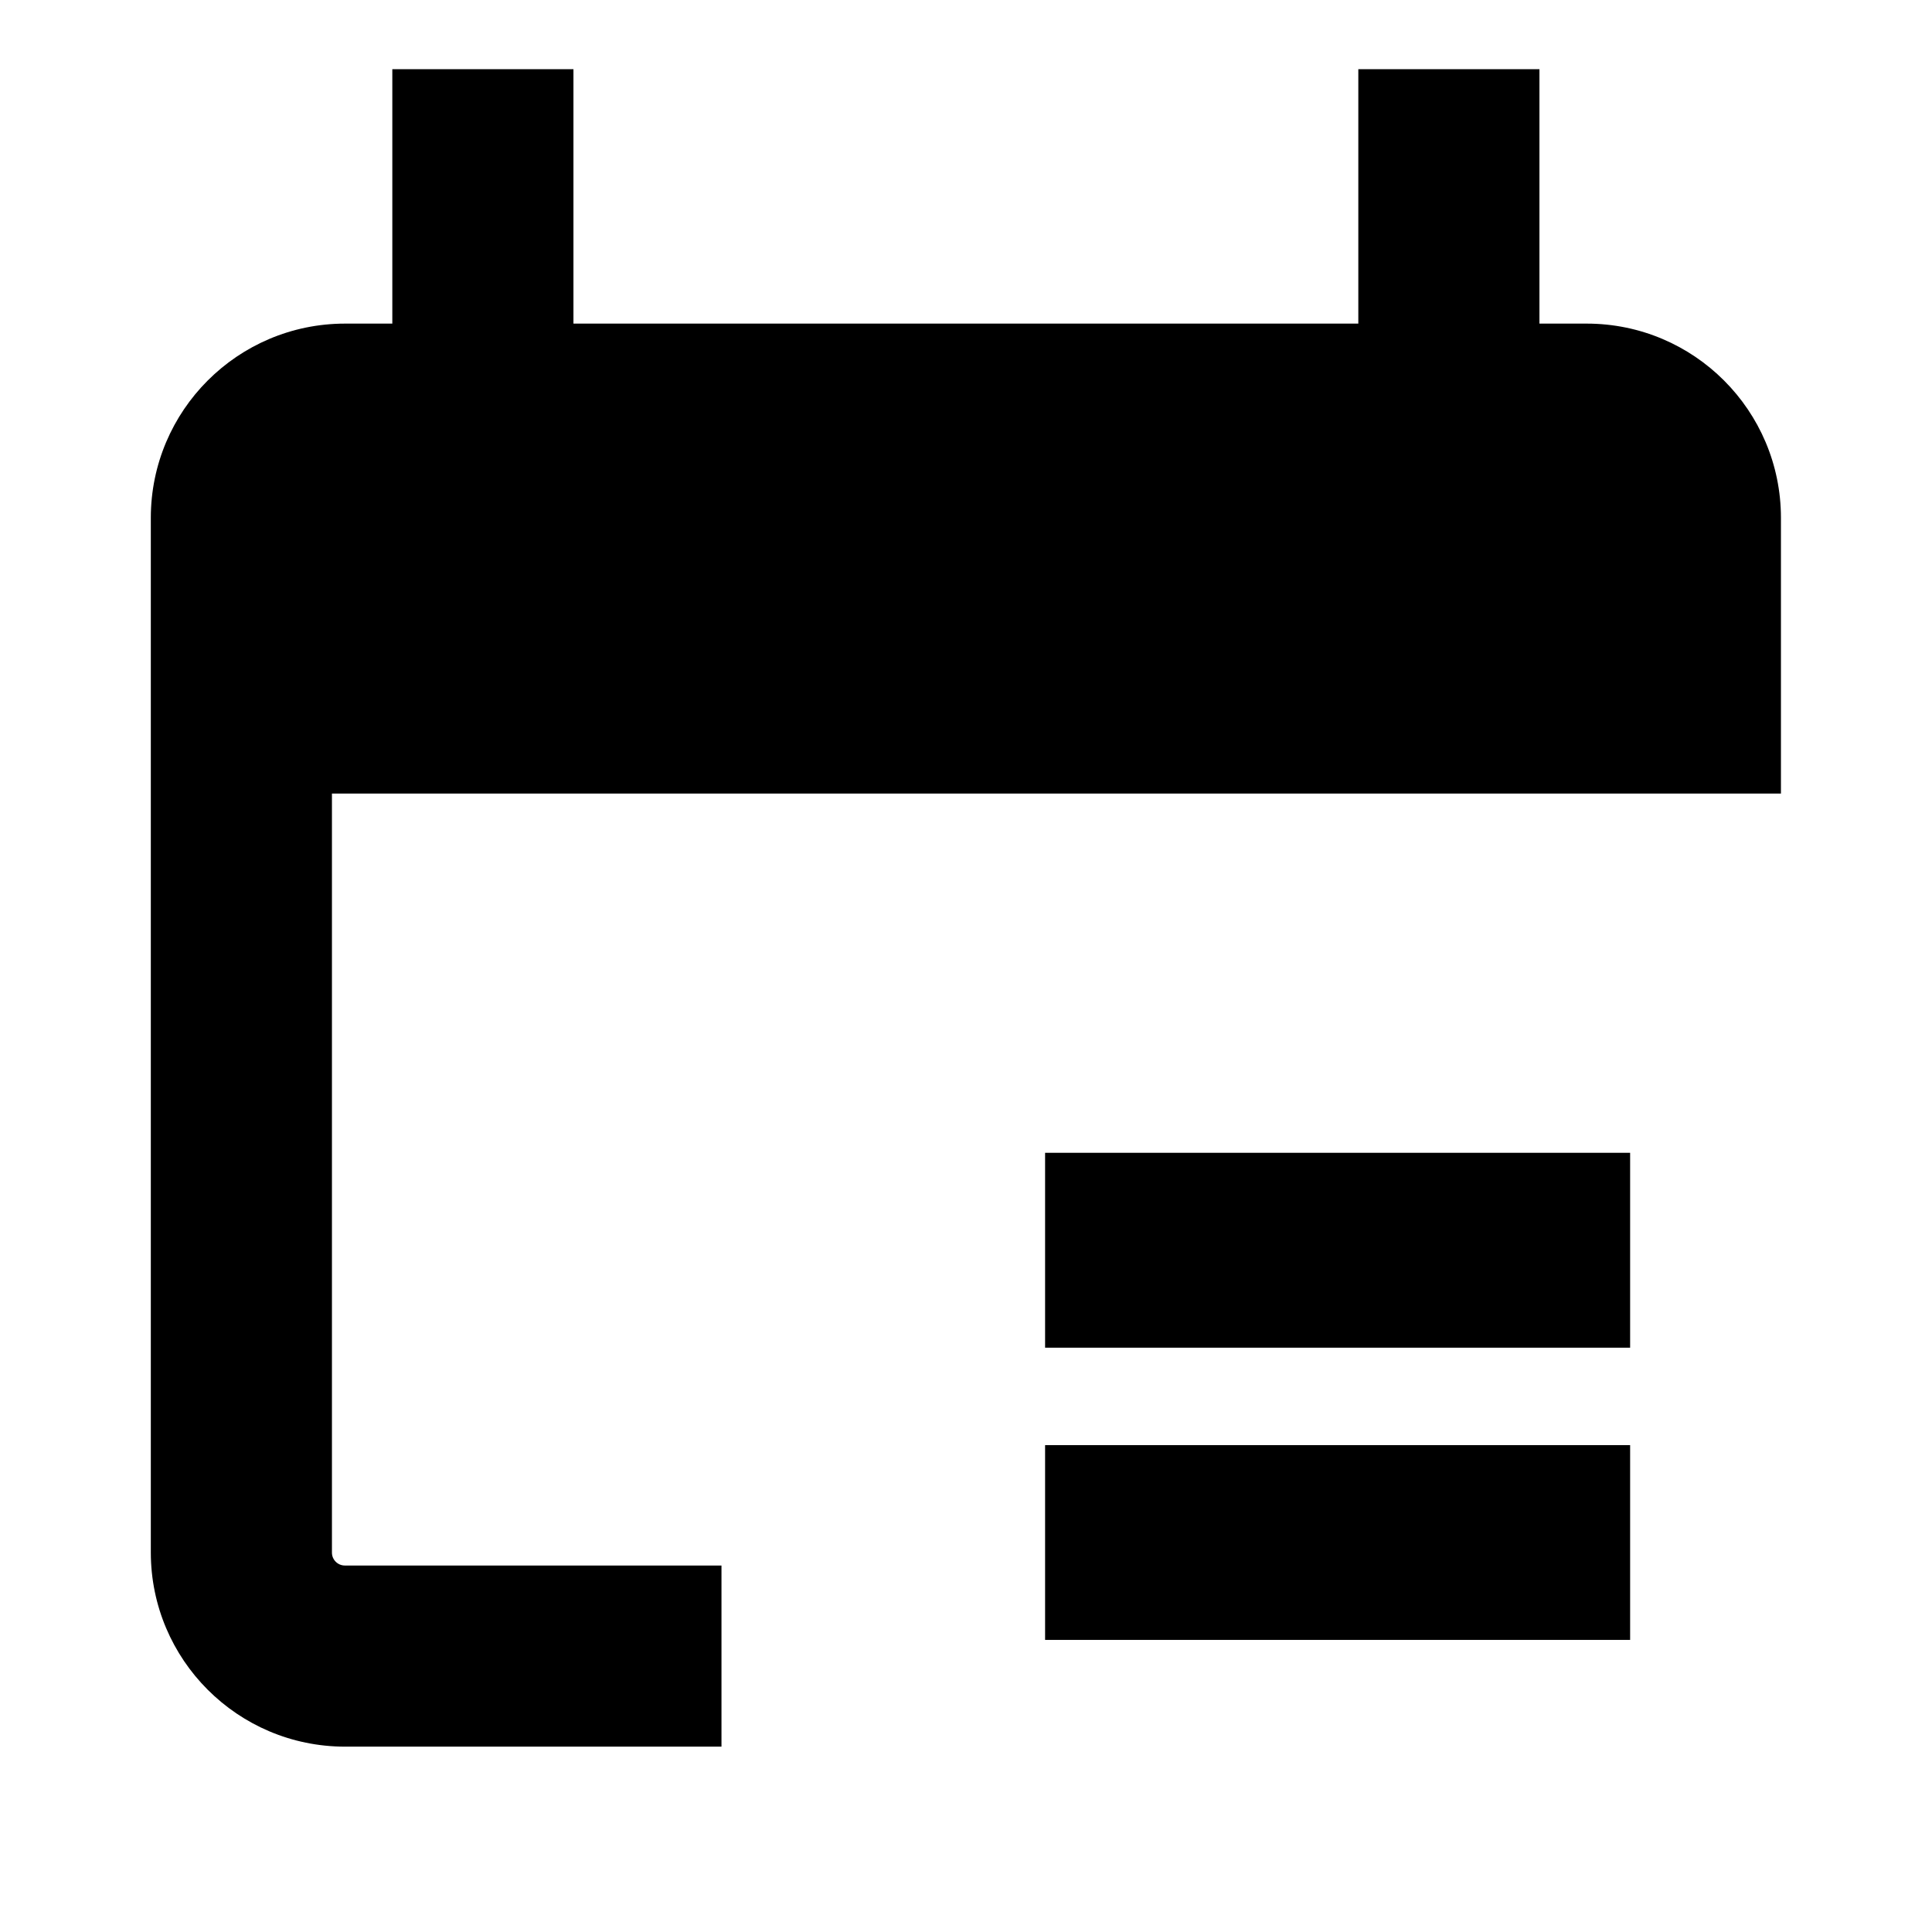
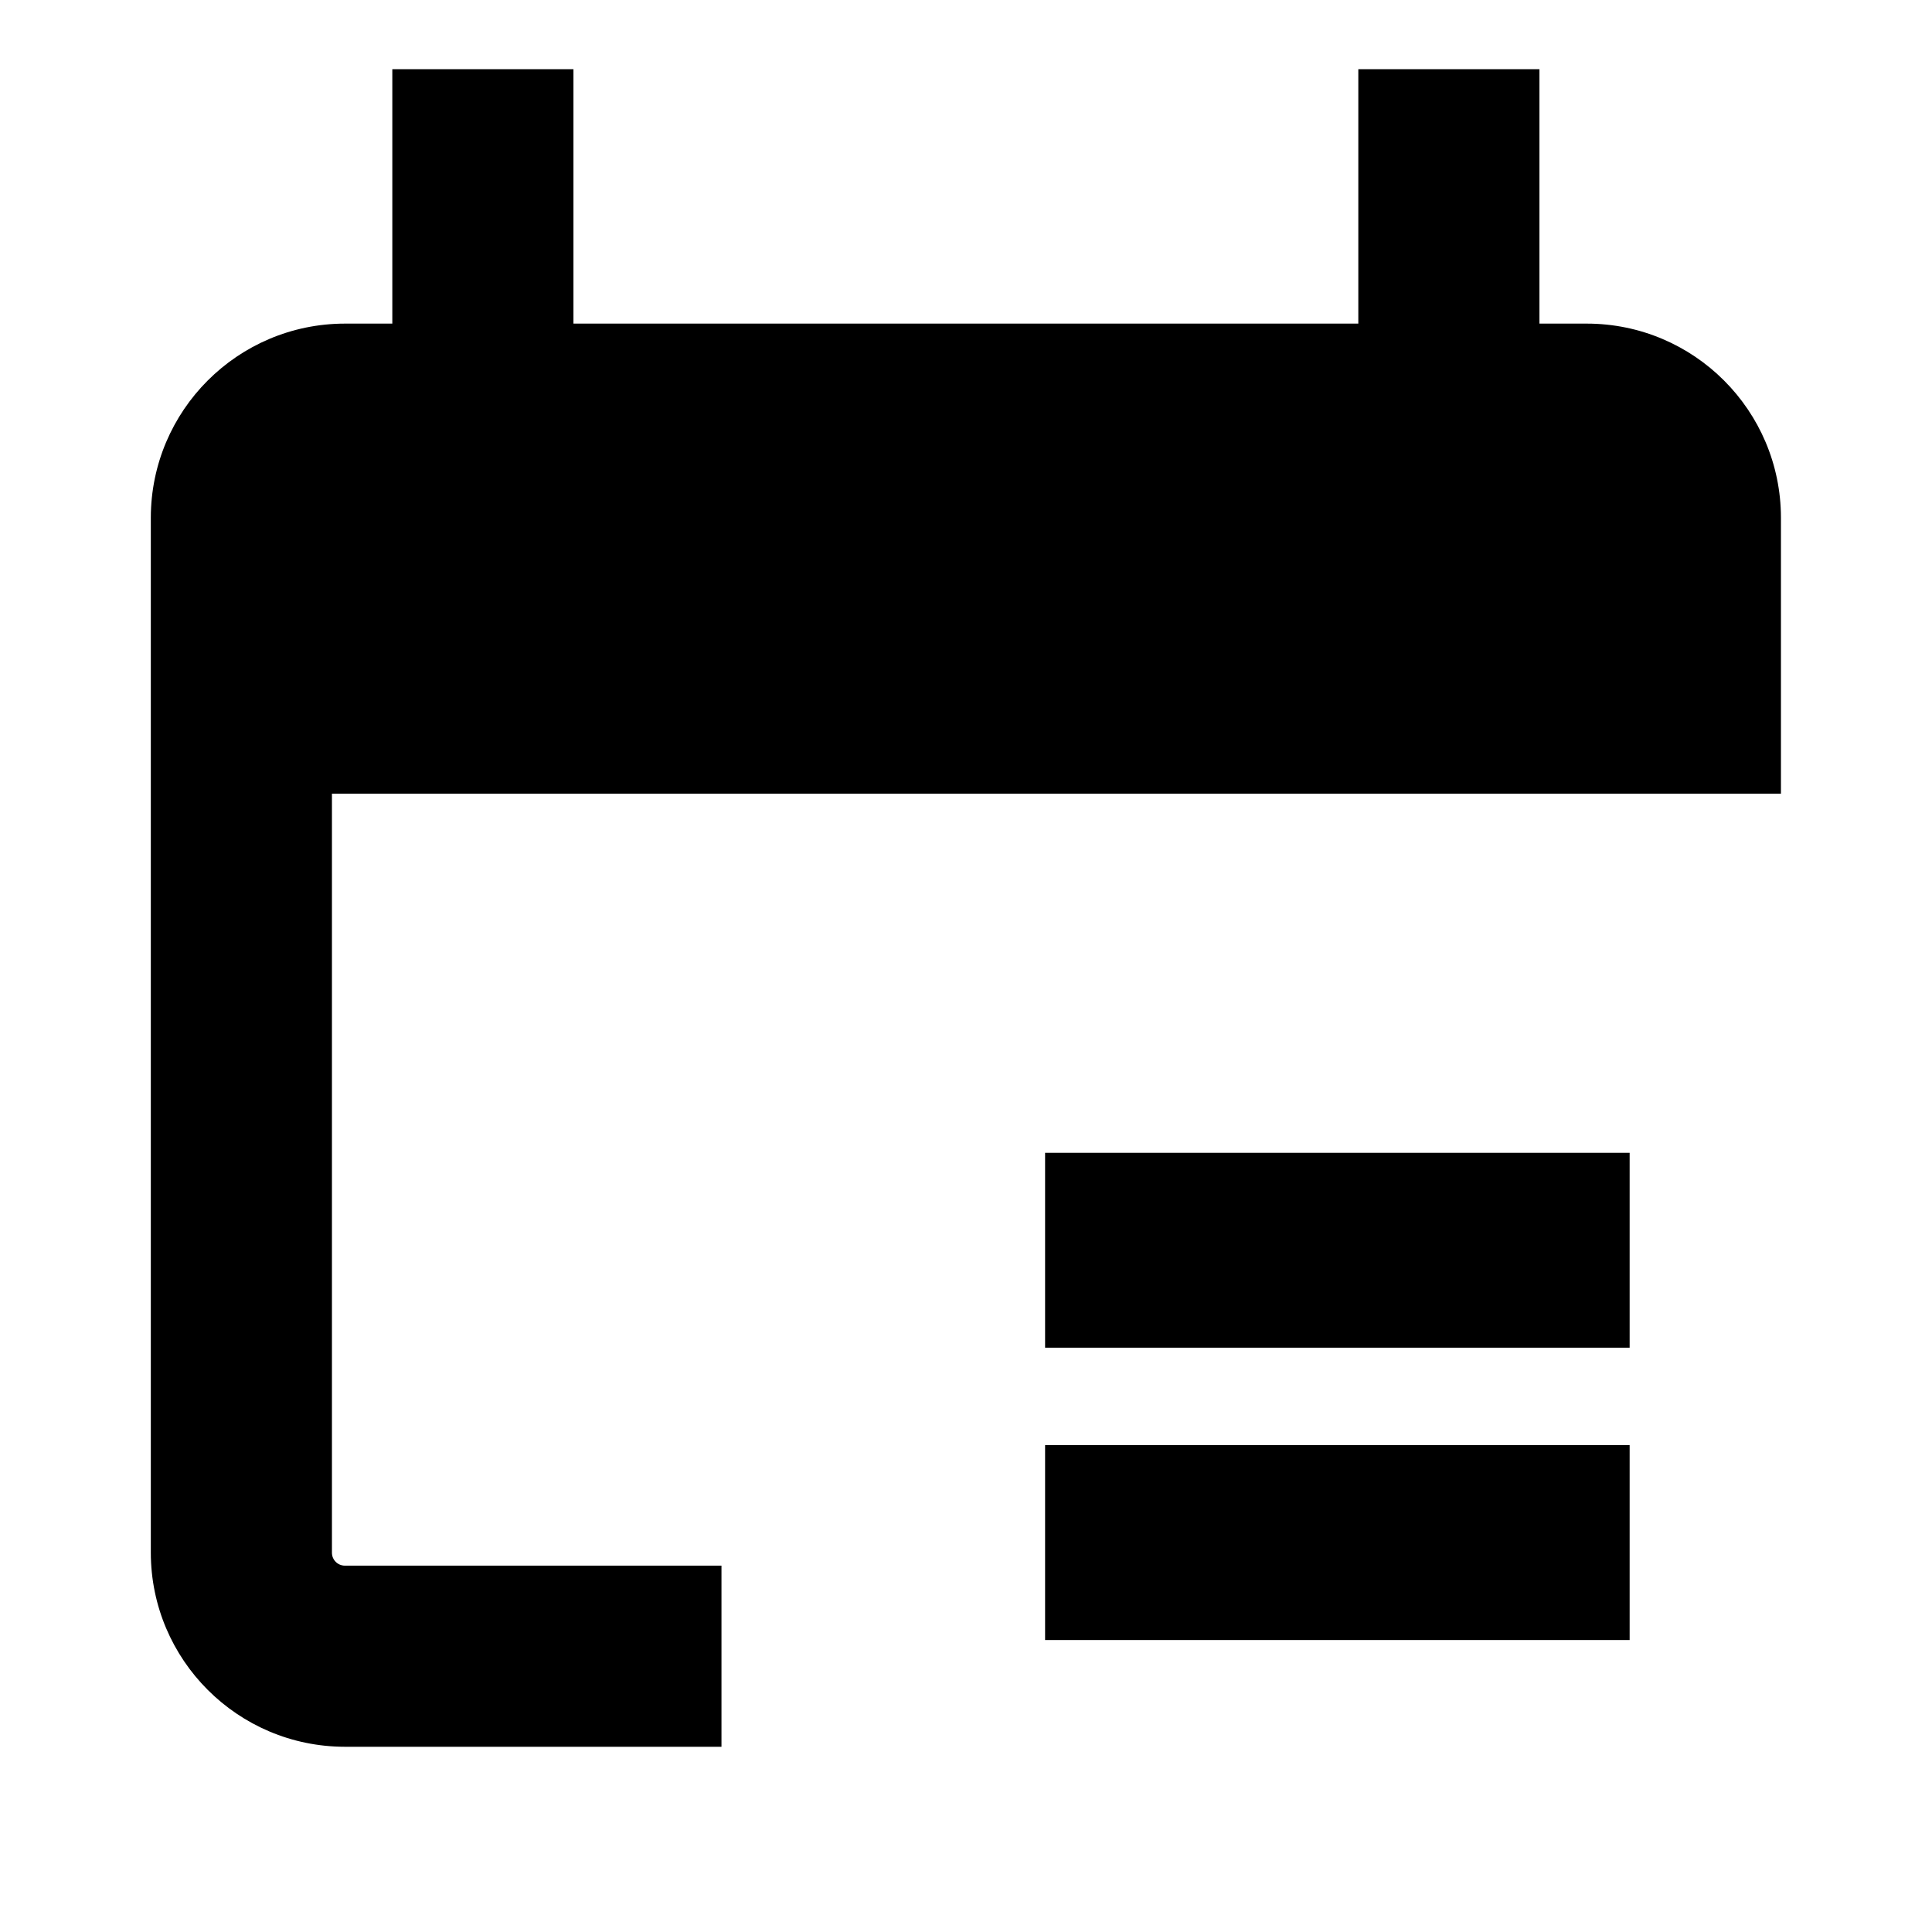
<svg xmlns="http://www.w3.org/2000/svg" viewBox="0 0 16 16">
-   <path d="M13.5,11.161H8.655V9.547H13.5Zm0,.807H8.655v1.613H13.5Z" />
-   <path d="M14.749,4.287V6.572h-12v6.286a.107.107,0,0,0,.107.107H5.975v1.5H2.856a1.609,1.609,0,0,1-1.607-1.607V4.287A1.609,1.609,0,0,1,2.856,2.68h.393V.573h1.5V2.68h6.5V.573h1.5V2.68h.393A1.609,1.609,0,0,1,14.749,4.287Z" />
+   <rect x="8.655" y="9.547" width="4.841" height="1.614" />
+   <rect x="8.655" y="11.968" width="4.841" height="1.614" />
+   <path d="M13.142,2.68h-.393V.573h-1.5V2.68h-6.5V.573h-1.5V2.68H2.856A1.609,1.609,0,0,0,1.249,4.287v8.572a1.609,1.609,0,0,0,1.607,1.607H5.975v-1.5H2.856a.107.107,0,0,1-.107-.107V6.573h12V4.287A1.609,1.609,0,0,0,13.142,2.68Z" />
</svg>
